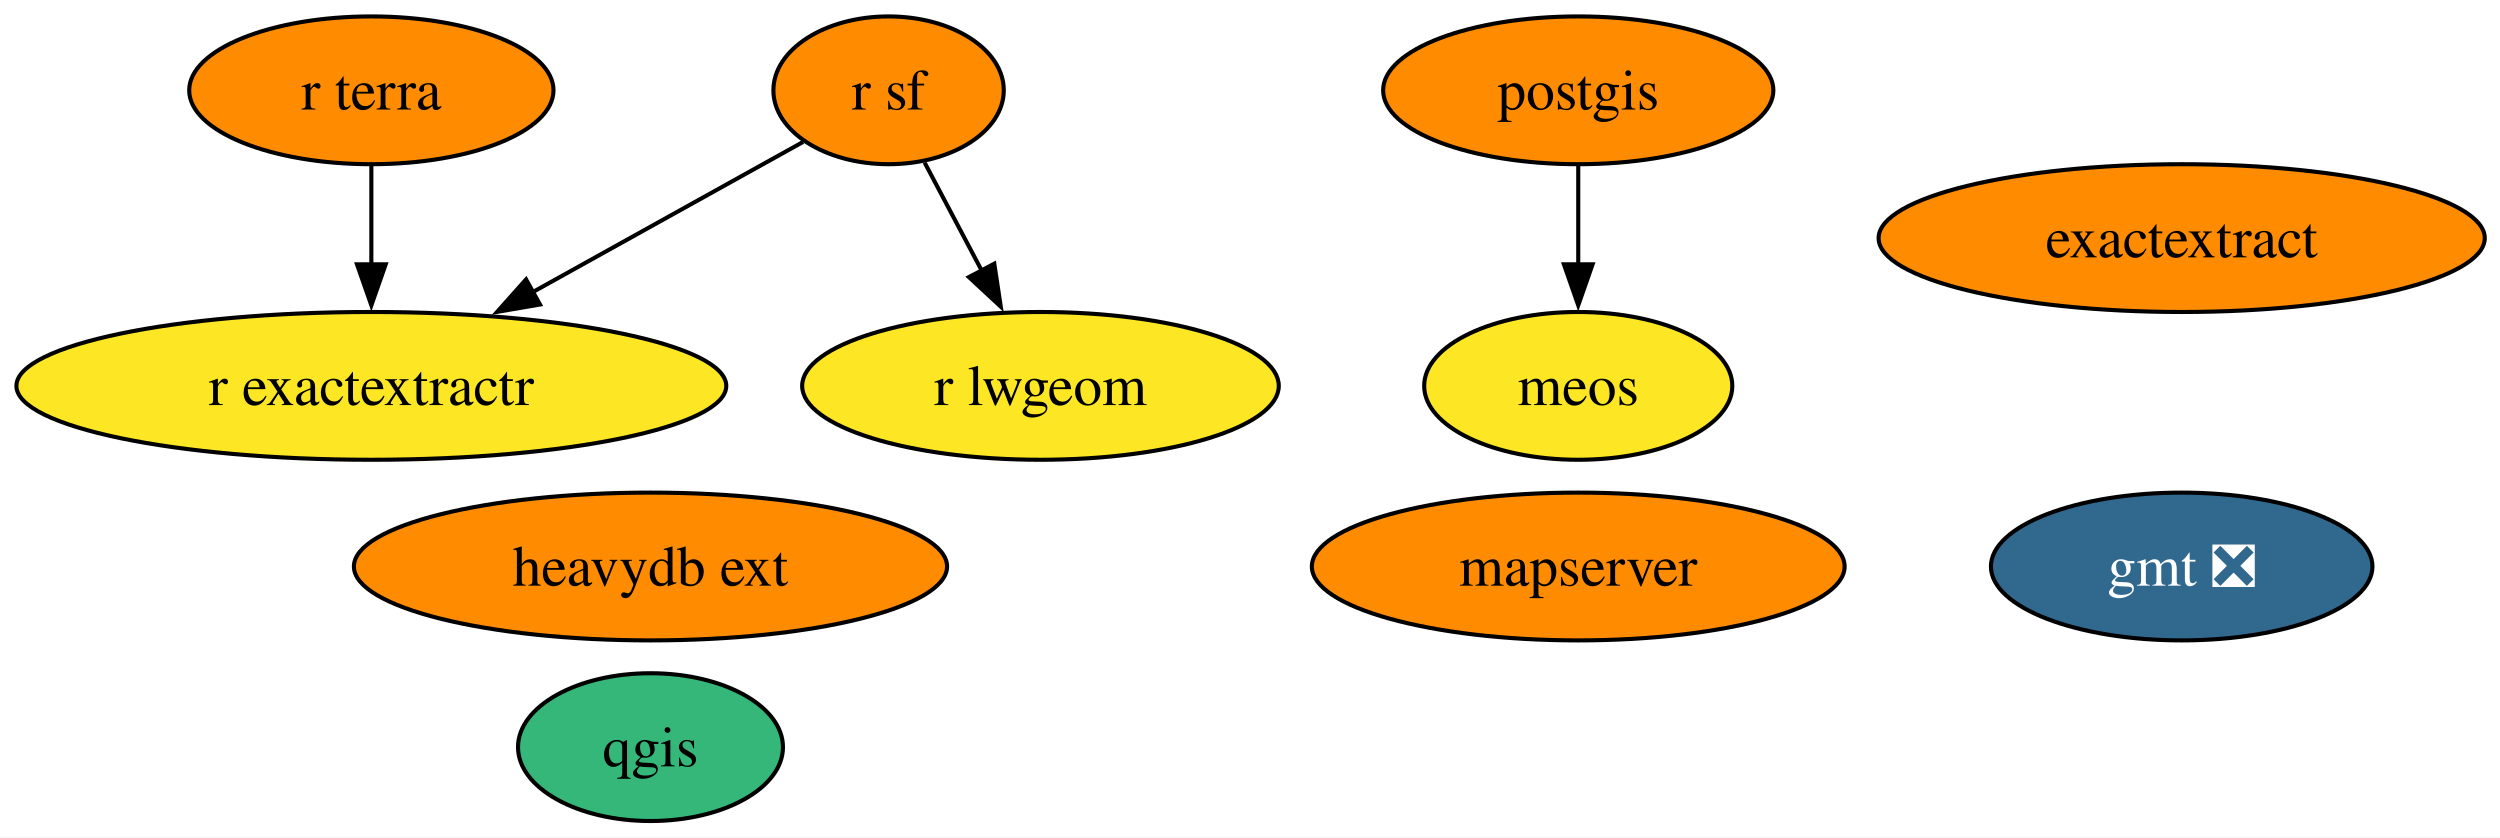
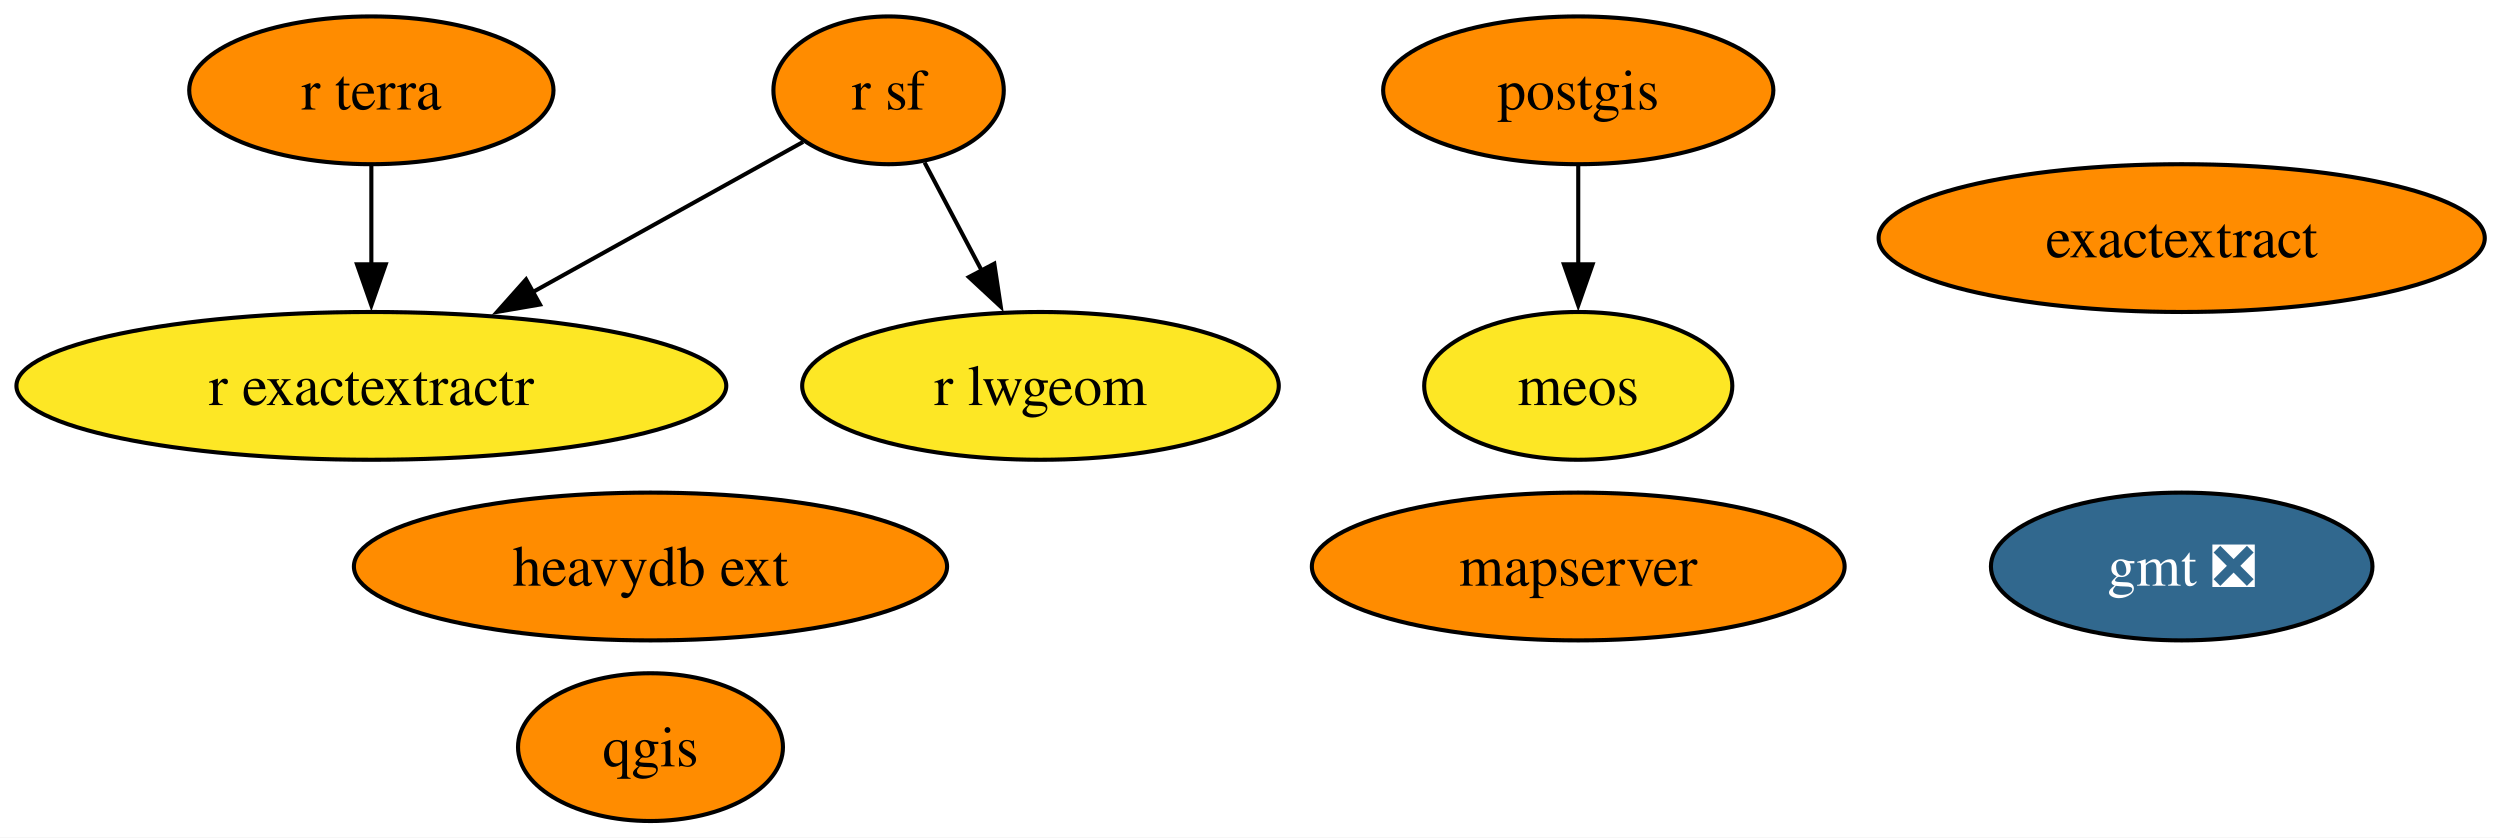
<svg xmlns="http://www.w3.org/2000/svg" xmlns:xlink="http://www.w3.org/1999/xlink" width="609pt" height="204pt" viewBox="0.00 0.00 609.00 204.00">
  <g id="graph0" class="graph" transform="scale(1 1) rotate(0) translate(4 200)">
    <polygon fill="white" stroke="none" points="-4,4 -4,-200 605.29,-200 605.29,4 -4,4" />
    <g id="node1" class="node">
      <g id="a_node1">
        <a xlink:href="https://github.com/conda-forge/gmt-feedstock/pull/331" xlink:title="gmt ❎">
          <ellipse fill="#31688e" stroke="black" cx="527.46" cy="-62" rx="46.47" ry="18" />
          <text xml:space="preserve" text-anchor="middle" x="527.46" y="-57.33" font-family="Times,serif" font-size="14.00" fill="white">gmt ❎</text>
        </a>
      </g>
    </g>
    <g id="node2" class="node">
      <g id="a_node2">
        <a xlink:href="https://github.com/conda-forge/postgis-feedstock" xlink:title="postgis">
          <ellipse fill="#ff8c00" stroke="black" cx="380.46" cy="-178" rx="47.53" ry="18" />
          <text xml:space="preserve" text-anchor="middle" x="380.46" y="-173.32" font-family="Times,serif" font-size="14.00">postgis</text>
        </a>
      </g>
    </g>
    <g id="node10" class="node">
      <g id="a_node10">
        <a xlink:href="https://github.com/conda-forge/meos-feedstock" xlink:title="meos">
          <ellipse fill="#fde725" stroke="black" cx="380.46" cy="-106" rx="37.53" ry="18" />
          <text xml:space="preserve" text-anchor="middle" x="380.46" y="-101.33" font-family="Times,serif" font-size="14.00">meos</text>
        </a>
      </g>
    </g>
    <g id="edge1" class="edge">
      <path fill="none" stroke="black" d="M380.46,-159.7C380.46,-152.41 380.46,-143.73 380.46,-135.54" />
      <polygon fill="black" stroke="black" points="383.96,-135.62 380.46,-125.62 376.96,-135.62 383.96,-135.62" />
    </g>
    <g id="node3" class="node">
      <g id="a_node3">
        <a xlink:href="https://github.com/conda-forge/qgis-feedstock" xlink:title="qgis">
-           <ellipse fill="#35b779" stroke="black" cx="154.46" cy="-18" rx="32.27" ry="18" />
+           <ellipse fill="#ff8c00" stroke="black" cx="154.46" cy="-18" rx="32.27" ry="18" />
          <text xml:space="preserve" text-anchor="middle" x="154.46" y="-13.32" font-family="Times,serif" font-size="14.00">qgis</text>
        </a>
      </g>
    </g>
    <g id="node4" class="node">
      <g id="a_node4">
        <a xlink:href="https://github.com/conda-forge/r-sf-feedstock" xlink:title="r sf">
          <ellipse fill="#ff8c00" stroke="black" cx="212.46" cy="-178" rx="28.06" ry="18" />
          <text xml:space="preserve" text-anchor="middle" x="212.46" y="-173.32" font-family="Times,serif" font-size="14.00">r sf</text>
        </a>
      </g>
    </g>
    <g id="node5" class="node">
      <g id="a_node5">
        <a xlink:href="https://github.com/conda-forge/r-lwgeom-feedstock" xlink:title="r lwgeom">
          <ellipse fill="#fde725" stroke="black" cx="249.46" cy="-106" rx="58.05" ry="18" />
          <text xml:space="preserve" text-anchor="middle" x="249.46" y="-101.33" font-family="Times,serif" font-size="14.00">r lwgeom</text>
        </a>
      </g>
    </g>
    <g id="edge3" class="edge">
      <path fill="none" stroke="black" d="M221.23,-160.41C225.4,-152.51 230.51,-142.85 235.22,-133.94" />
      <polygon fill="black" stroke="black" points="238.21,-135.77 239.79,-125.29 232.02,-132.5 238.21,-135.77" />
    </g>
    <g id="node6" class="node">
      <g id="a_node6">
        <a xlink:href="https://github.com/conda-forge/r-exactextractr-feedstock" xlink:title="r exactextractr">
          <ellipse fill="#fde725" stroke="black" cx="86.46" cy="-106" rx="86.46" ry="18" />
          <text xml:space="preserve" text-anchor="middle" x="86.46" y="-101.33" font-family="Times,serif" font-size="14.00">r exactextractr</text>
        </a>
      </g>
    </g>
    <g id="edge2" class="edge">
      <path fill="none" stroke="black" d="M191.65,-165.44C173.79,-155.52 147.56,-140.94 125.75,-128.83" />
      <polygon fill="black" stroke="black" points="127.54,-125.82 117.1,-124.03 124.15,-131.94 127.54,-125.82" />
    </g>
    <g id="node7" class="node">
      <g id="a_node7">
        <a xlink:href="https://github.com/conda-forge/r-terra-feedstock" xlink:title="r terra">
          <ellipse fill="#ff8c00" stroke="black" cx="86.46" cy="-178" rx="44.37" ry="18" />
          <text xml:space="preserve" text-anchor="middle" x="86.46" y="-173.32" font-family="Times,serif" font-size="14.00">r terra</text>
        </a>
      </g>
    </g>
    <g id="edge4" class="edge">
      <path fill="none" stroke="black" d="M86.46,-159.7C86.46,-152.41 86.46,-143.73 86.46,-135.54" />
      <polygon fill="black" stroke="black" points="89.96,-135.62 86.46,-125.62 82.96,-135.62 89.96,-135.62" />
    </g>
    <g id="node8" class="node">
      <g id="a_node8">
        <a xlink:href="https://github.com/conda-forge/mapserver-feedstock" xlink:title="mapserver">
          <ellipse fill="#ff8c00" stroke="black" cx="380.46" cy="-62" rx="64.89" ry="18" />
          <text xml:space="preserve" text-anchor="middle" x="380.46" y="-57.33" font-family="Times,serif" font-size="14.00">mapserver</text>
        </a>
      </g>
    </g>
    <g id="node9" class="node">
      <g id="a_node9">
        <a xlink:href="https://github.com/conda-forge/heavydb-ext-feedstock" xlink:title="heavydb ext">
          <ellipse fill="#ff8c00" stroke="black" cx="154.46" cy="-62" rx="72.25" ry="18" />
          <text xml:space="preserve" text-anchor="middle" x="154.46" y="-57.33" font-family="Times,serif" font-size="14.00">heavydb ext</text>
        </a>
      </g>
    </g>
    <g id="node11" class="node">
      <g id="a_node11">
        <a xlink:href="https://github.com/conda-forge/exactextract-feedstock" xlink:title="exactextract">
          <ellipse fill="#ff8c00" stroke="black" cx="527.46" cy="-142" rx="73.83" ry="18" />
          <text xml:space="preserve" text-anchor="middle" x="527.46" y="-137.32" font-family="Times,serif" font-size="14.00">exactextract</text>
        </a>
      </g>
    </g>
  </g>
</svg>
